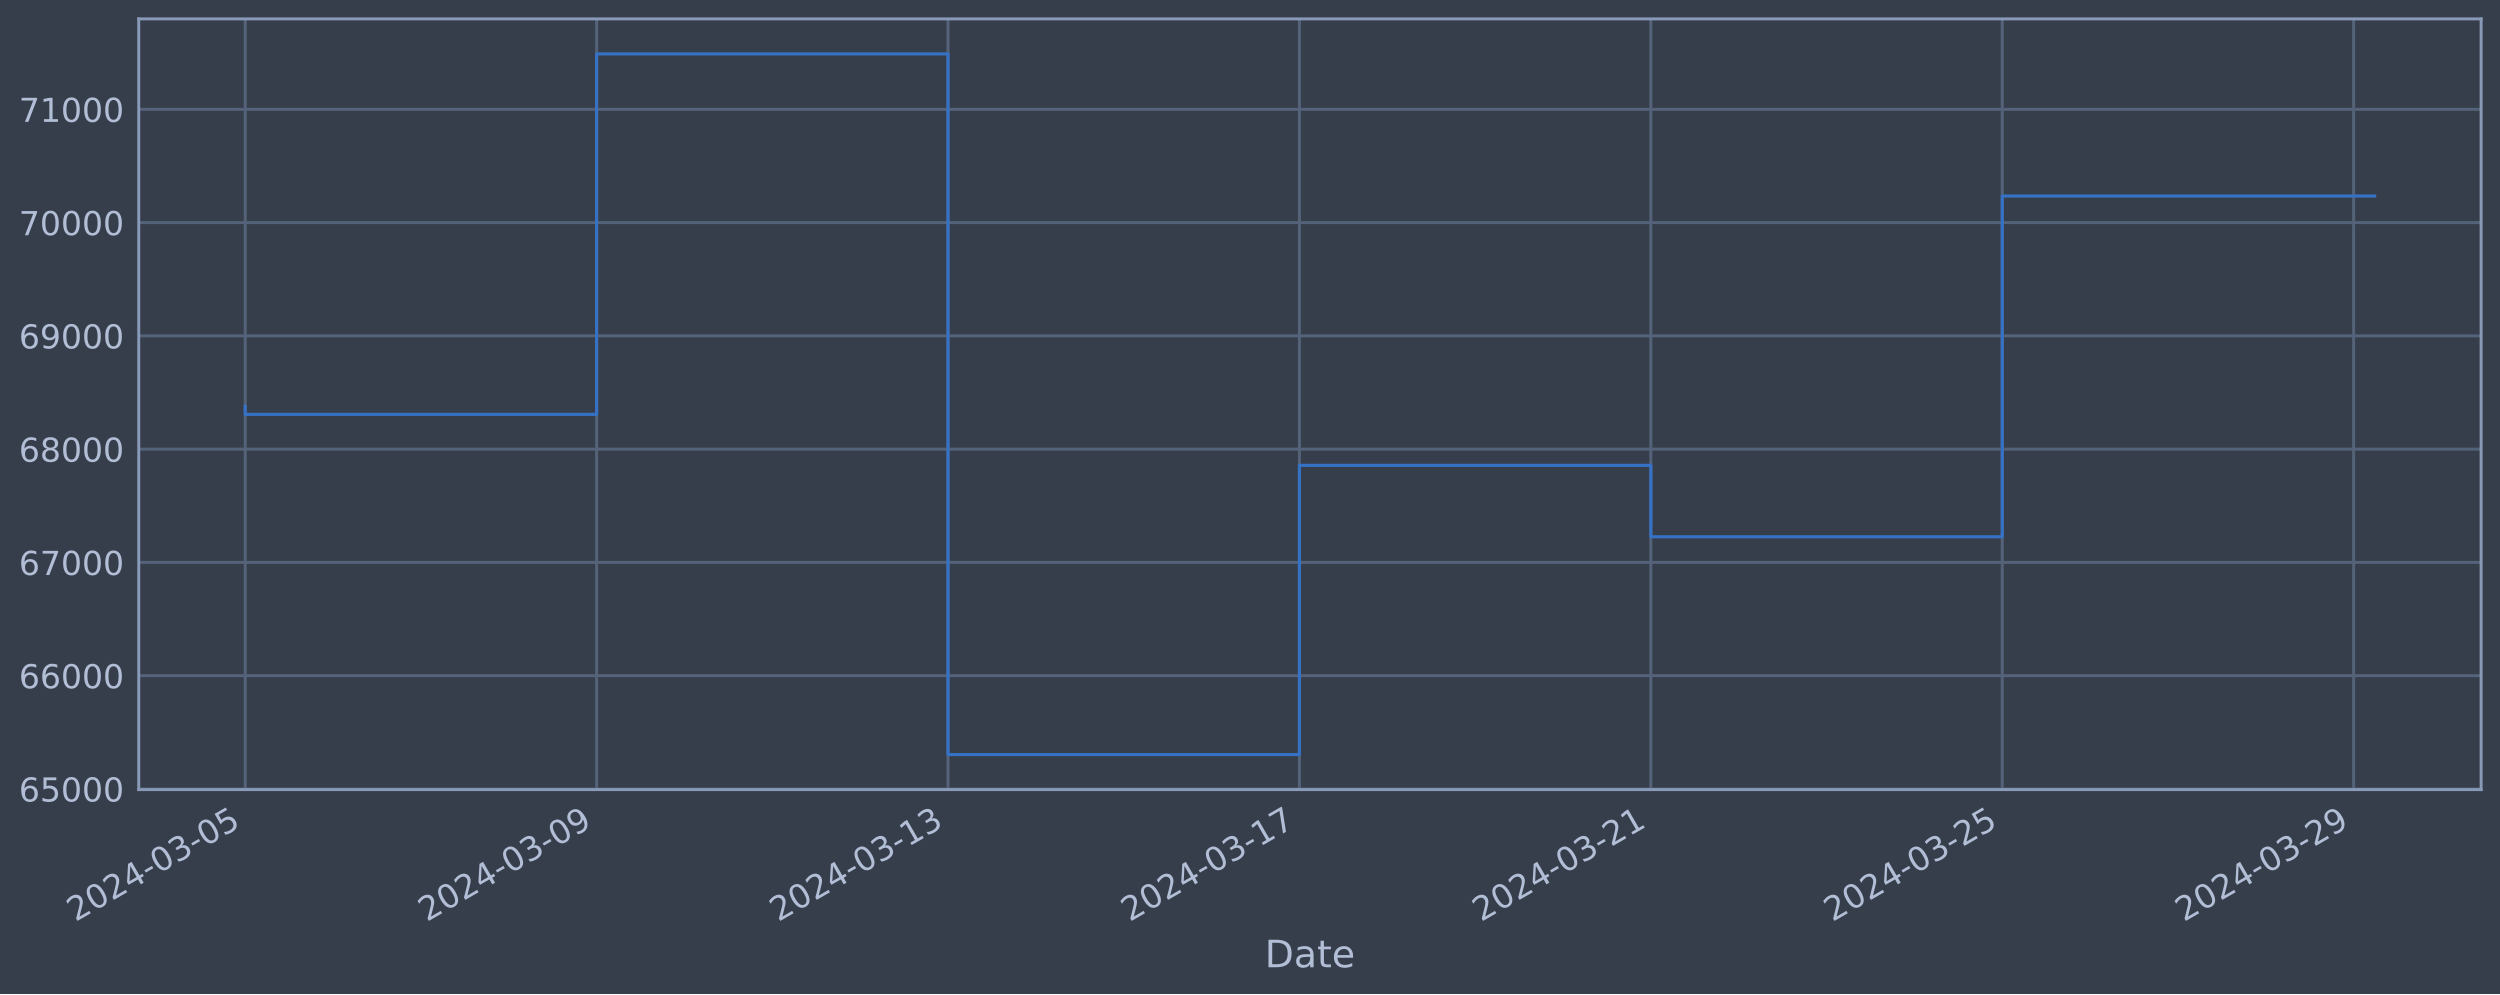
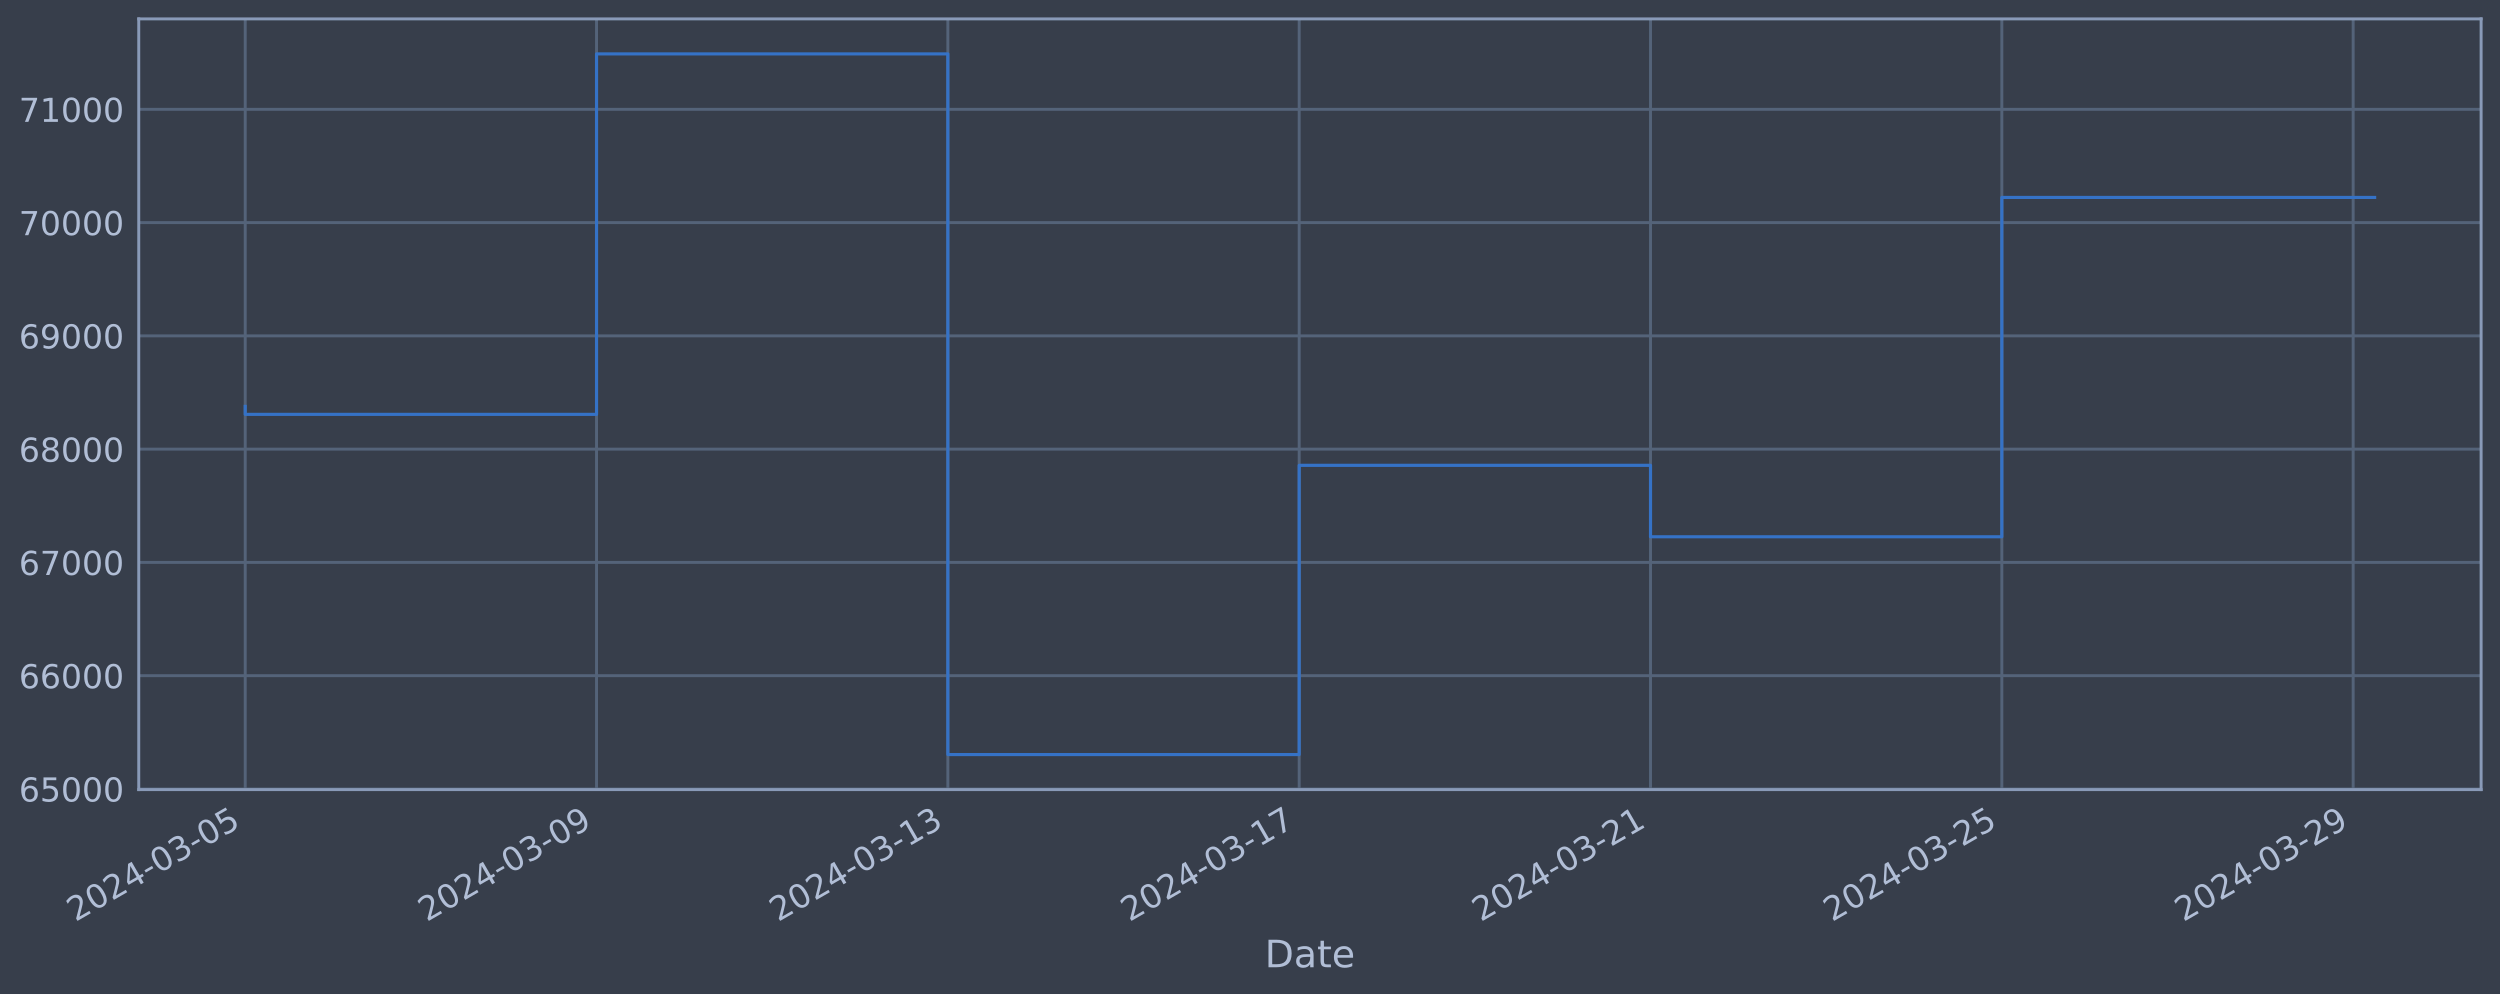
<svg xmlns="http://www.w3.org/2000/svg" xmlns:xlink="http://www.w3.org/1999/xlink" width="952.884pt" height="378.87pt" viewBox="0 0 952.884 378.87" version="1.1">
  <defs>
    <style type="text/css">*{stroke-linejoin: round; stroke-linecap: butt}</style>
  </defs>
  <g id="figure_1">
    <g id="patch_1">
      <path d="M 0 378.87  L 952.884 378.87  L 952.884 0  L 0 0  z " style="fill: #373e4b" />
    </g>
    <g id="axes_1">
      <g id="patch_2">
        <path d="M 52.884 300.96  L 945.684 300.96  L 945.684 7.2  L 52.884 7.2  z " style="fill: #373e4b" />
      </g>
      <g id="matplotlib.axis_1">
        <g id="xtick_1">
          <g id="line2d_1">
-             <path d="M 93.466 300.96  L 93.466 7.2  " clip-path="url(#p1601555044)" style="fill: none; stroke: #546379; stroke-width: 1.12; stroke-linecap: square" />
+             <path d="M 93.466 300.96  L 93.466 7.2  " clip-path="url(#p54ac2f58c2)" style="fill: none; stroke: #546379; stroke-width: 1.12; stroke-linecap: square" />
          </g>
          <g id="line2d_2" />
          <g id="text_1">
            <g style="fill: #b1bed6" transform="translate(28.74006 351.4642) rotate(-30) scale(0.126 -0.126)">
              <defs>
                <path id="DejaVuSans-32" d="M 1228 531  L 3431 531  L 3431 0  L 469 0  L 469 531  Q 828 903 1448 1529  Q 2069 2156 2228 2338  Q 2531 2678 2651 2914  Q 2772 3150 2772 3378  Q 2772 3750 2511 3984  Q 2250 4219 1831 4219  Q 1534 4219 1204 4116  Q 875 4013 500 3803  L 500 4441  Q 881 4594 1212 4672  Q 1544 4750 1819 4750  Q 2544 4750 2975 4387  Q 3406 4025 3406 3419  Q 3406 3131 3298 2873  Q 3191 2616 2906 2266  Q 2828 2175 2409 1742  Q 1991 1309 1228 531  z " transform="scale(0.015625)" />
                <path id="DejaVuSans-30" d="M 2034 4250  Q 1547 4250 1301 3770  Q 1056 3291 1056 2328  Q 1056 1369 1301 889  Q 1547 409 2034 409  Q 2525 409 2770 889  Q 3016 1369 3016 2328  Q 3016 3291 2770 3770  Q 2525 4250 2034 4250  z M 2034 4750  Q 2819 4750 3233 4129  Q 3647 3509 3647 2328  Q 3647 1150 3233 529  Q 2819 -91 2034 -91  Q 1250 -91 836 529  Q 422 1150 422 2328  Q 422 3509 836 4129  Q 1250 4750 2034 4750  z " transform="scale(0.015625)" />
                <path id="DejaVuSans-34" d="M 2419 4116  L 825 1625  L 2419 1625  L 2419 4116  z M 2253 4666  L 3047 4666  L 3047 1625  L 3713 1625  L 3713 1100  L 3047 1100  L 3047 0  L 2419 0  L 2419 1100  L 313 1100  L 313 1709  L 2253 4666  z " transform="scale(0.015625)" />
                <path id="DejaVuSans-2d" d="M 313 2009  L 1997 2009  L 1997 1497  L 313 1497  L 313 2009  z " transform="scale(0.015625)" />
                <path id="DejaVuSans-33" d="M 2597 2516  Q 3050 2419 3304 2112  Q 3559 1806 3559 1356  Q 3559 666 3084 287  Q 2609 -91 1734 -91  Q 1441 -91 1130 -33  Q 819 25 488 141  L 488 750  Q 750 597 1062 519  Q 1375 441 1716 441  Q 2309 441 2620 675  Q 2931 909 2931 1356  Q 2931 1769 2642 2001  Q 2353 2234 1838 2234  L 1294 2234  L 1294 2753  L 1863 2753  Q 2328 2753 2575 2939  Q 2822 3125 2822 3475  Q 2822 3834 2567 4026  Q 2313 4219 1838 4219  Q 1578 4219 1281 4162  Q 984 4106 628 3988  L 628 4550  Q 988 4650 1302 4700  Q 1616 4750 1894 4750  Q 2613 4750 3031 4423  Q 3450 4097 3450 3541  Q 3450 3153 3228 2886  Q 3006 2619 2597 2516  z " transform="scale(0.015625)" />
                <path id="DejaVuSans-35" d="M 691 4666  L 3169 4666  L 3169 4134  L 1269 4134  L 1269 2991  Q 1406 3038 1543 3061  Q 1681 3084 1819 3084  Q 2600 3084 3056 2656  Q 3513 2228 3513 1497  Q 3513 744 3044 326  Q 2575 -91 1722 -91  Q 1428 -91 1123 -41  Q 819 9 494 109  L 494 744  Q 775 591 1075 516  Q 1375 441 1709 441  Q 2250 441 2565 725  Q 2881 1009 2881 1497  Q 2881 1984 2565 2268  Q 2250 2553 1709 2553  Q 1456 2553 1204 2497  Q 953 2441 691 2322  L 691 4666  z " transform="scale(0.015625)" />
              </defs>
              <use xlink:href="#DejaVuSans-32" />
              <use xlink:href="#DejaVuSans-30" x="63.623" />
              <use xlink:href="#DejaVuSans-32" x="127.246" />
              <use xlink:href="#DejaVuSans-34" x="190.869" />
              <use xlink:href="#DejaVuSans-2d" x="254.492" />
              <use xlink:href="#DejaVuSans-30" x="290.576" />
              <use xlink:href="#DejaVuSans-33" x="354.199" />
              <use xlink:href="#DejaVuSans-2d" x="417.822" />
              <use xlink:href="#DejaVuSans-30" x="453.906" />
              <use xlink:href="#DejaVuSans-35" x="517.529" />
            </g>
          </g>
        </g>
        <g id="xtick_2">
          <g id="line2d_3">
-             <path d="M 227.404 300.96  L 227.404 7.2  " clip-path="url(#p1601555044)" style="fill: none; stroke: #546379; stroke-width: 1.12; stroke-linecap: square" />
+             <path d="M 227.374 300.96  L 227.374 7.2  " clip-path="url(#p54ac2f58c2)" style="fill: none; stroke: #546379; stroke-width: 1.12; stroke-linecap: square" />
          </g>
          <g id="line2d_4" />
          <g id="text_2">
-             <g style="fill: #b1bed6" transform="translate(162.6782 351.4642) rotate(-30) scale(0.126 -0.126)">
+             <g style="fill: #b1bed6" transform="translate(162.6483 351.4642) rotate(-30) scale(0.126 -0.126)">
              <defs>
                <path id="DejaVuSans-39" d="M 703 97  L 703 672  Q 941 559 1184 500  Q 1428 441 1663 441  Q 2288 441 2617 861  Q 2947 1281 2994 2138  Q 2813 1869 2534 1725  Q 2256 1581 1919 1581  Q 1219 1581 811 2004  Q 403 2428 403 3163  Q 403 3881 828 4315  Q 1253 4750 1959 4750  Q 2769 4750 3195 4129  Q 3622 3509 3622 2328  Q 3622 1225 3098 567  Q 2575 -91 1691 -91  Q 1453 -91 1209 -44  Q 966 3 703 97  z M 1959 2075  Q 2384 2075 2632 2365  Q 2881 2656 2881 3163  Q 2881 3666 2632 3958  Q 2384 4250 1959 4250  Q 1534 4250 1286 3958  Q 1038 3666 1038 3163  Q 1038 2656 1286 2365  Q 1534 2075 1959 2075  z " transform="scale(0.015625)" />
              </defs>
              <use xlink:href="#DejaVuSans-32" />
              <use xlink:href="#DejaVuSans-30" x="63.623" />
              <use xlink:href="#DejaVuSans-32" x="127.246" />
              <use xlink:href="#DejaVuSans-34" x="190.869" />
              <use xlink:href="#DejaVuSans-2d" x="254.492" />
              <use xlink:href="#DejaVuSans-30" x="290.576" />
              <use xlink:href="#DejaVuSans-33" x="354.199" />
              <use xlink:href="#DejaVuSans-2d" x="417.822" />
              <use xlink:href="#DejaVuSans-30" x="453.906" />
              <use xlink:href="#DejaVuSans-39" x="517.529" />
            </g>
          </g>
        </g>
        <g id="xtick_3">
          <g id="line2d_5">
-             <path d="M 361.342 300.96  L 361.342 7.2  " clip-path="url(#p1601555044)" style="fill: none; stroke: #546379; stroke-width: 1.12; stroke-linecap: square" />
+             <path d="M 361.282 300.96  L 361.282 7.2  " clip-path="url(#p54ac2f58c2)" style="fill: none; stroke: #546379; stroke-width: 1.12; stroke-linecap: square" />
          </g>
          <g id="line2d_6" />
          <g id="text_3">
-             <g style="fill: #b1bed6" transform="translate(296.6164 351.4642) rotate(-30) scale(0.126 -0.126)">
+             <g style="fill: #b1bed6" transform="translate(296.5565 351.4642) rotate(-30) scale(0.126 -0.126)">
              <defs>
                <path id="DejaVuSans-31" d="M 794 531  L 1825 531  L 1825 4091  L 703 3866  L 703 4441  L 1819 4666  L 2450 4666  L 2450 531  L 3481 531  L 3481 0  L 794 0  L 794 531  z " transform="scale(0.015625)" />
              </defs>
              <use xlink:href="#DejaVuSans-32" />
              <use xlink:href="#DejaVuSans-30" x="63.623" />
              <use xlink:href="#DejaVuSans-32" x="127.246" />
              <use xlink:href="#DejaVuSans-34" x="190.869" />
              <use xlink:href="#DejaVuSans-2d" x="254.492" />
              <use xlink:href="#DejaVuSans-30" x="290.576" />
              <use xlink:href="#DejaVuSans-33" x="354.199" />
              <use xlink:href="#DejaVuSans-2d" x="417.822" />
              <use xlink:href="#DejaVuSans-31" x="453.906" />
              <use xlink:href="#DejaVuSans-33" x="517.529" />
            </g>
          </g>
        </g>
        <g id="xtick_4">
          <g id="line2d_7">
-             <path d="M 495.28 300.96  L 495.28 7.2  " clip-path="url(#p1601555044)" style="fill: none; stroke: #546379; stroke-width: 1.12; stroke-linecap: square" />
+             <path d="M 495.19 300.96  L 495.19 7.2  " clip-path="url(#p54ac2f58c2)" style="fill: none; stroke: #546379; stroke-width: 1.12; stroke-linecap: square" />
          </g>
          <g id="line2d_8" />
          <g id="text_4">
-             <g style="fill: #b1bed6" transform="translate(430.5546 351.4642) rotate(-30) scale(0.126 -0.126)">
+             <g style="fill: #b1bed6" transform="translate(430.4647 351.4642) rotate(-30) scale(0.126 -0.126)">
              <defs>
                <path id="DejaVuSans-37" d="M 525 4666  L 3525 4666  L 3525 4397  L 1831 0  L 1172 0  L 2766 4134  L 525 4134  L 525 4666  z " transform="scale(0.015625)" />
              </defs>
              <use xlink:href="#DejaVuSans-32" />
              <use xlink:href="#DejaVuSans-30" x="63.623" />
              <use xlink:href="#DejaVuSans-32" x="127.246" />
              <use xlink:href="#DejaVuSans-34" x="190.869" />
              <use xlink:href="#DejaVuSans-2d" x="254.492" />
              <use xlink:href="#DejaVuSans-30" x="290.576" />
              <use xlink:href="#DejaVuSans-33" x="354.199" />
              <use xlink:href="#DejaVuSans-2d" x="417.822" />
              <use xlink:href="#DejaVuSans-31" x="453.906" />
              <use xlink:href="#DejaVuSans-37" x="517.529" />
            </g>
          </g>
        </g>
        <g id="xtick_5">
          <g id="line2d_9">
-             <path d="M 629.218 300.96  L 629.218 7.2  " clip-path="url(#p1601555044)" style="fill: none; stroke: #546379; stroke-width: 1.12; stroke-linecap: square" />
+             <path d="M 629.098 300.96  L 629.098 7.2  " clip-path="url(#p54ac2f58c2)" style="fill: none; stroke: #546379; stroke-width: 1.12; stroke-linecap: square" />
          </g>
          <g id="line2d_10" />
          <g id="text_5">
-             <g style="fill: #b1bed6" transform="translate(564.4928 351.4642) rotate(-30) scale(0.126 -0.126)">
+             <g style="fill: #b1bed6" transform="translate(564.3729 351.4642) rotate(-30) scale(0.126 -0.126)">
              <use xlink:href="#DejaVuSans-32" />
              <use xlink:href="#DejaVuSans-30" x="63.623" />
              <use xlink:href="#DejaVuSans-32" x="127.246" />
              <use xlink:href="#DejaVuSans-34" x="190.869" />
              <use xlink:href="#DejaVuSans-2d" x="254.492" />
              <use xlink:href="#DejaVuSans-30" x="290.576" />
              <use xlink:href="#DejaVuSans-33" x="354.199" />
              <use xlink:href="#DejaVuSans-2d" x="417.822" />
              <use xlink:href="#DejaVuSans-32" x="453.906" />
              <use xlink:href="#DejaVuSans-31" x="517.529" />
            </g>
          </g>
        </g>
        <g id="xtick_6">
          <g id="line2d_11">
-             <path d="M 763.157 300.96  L 763.157 7.2  " clip-path="url(#p1601555044)" style="fill: none; stroke: #546379; stroke-width: 1.12; stroke-linecap: square" />
+             <path d="M 763.007 300.96  L 763.007 7.2  " clip-path="url(#p54ac2f58c2)" style="fill: none; stroke: #546379; stroke-width: 1.12; stroke-linecap: square" />
          </g>
          <g id="line2d_12" />
          <g id="text_6">
-             <g style="fill: #b1bed6" transform="translate(698.431 351.4642) rotate(-30) scale(0.126 -0.126)">
+             <g style="fill: #b1bed6" transform="translate(698.2811 351.4642) rotate(-30) scale(0.126 -0.126)">
              <use xlink:href="#DejaVuSans-32" />
              <use xlink:href="#DejaVuSans-30" x="63.623" />
              <use xlink:href="#DejaVuSans-32" x="127.246" />
              <use xlink:href="#DejaVuSans-34" x="190.869" />
              <use xlink:href="#DejaVuSans-2d" x="254.492" />
              <use xlink:href="#DejaVuSans-30" x="290.576" />
              <use xlink:href="#DejaVuSans-33" x="354.199" />
              <use xlink:href="#DejaVuSans-2d" x="417.822" />
              <use xlink:href="#DejaVuSans-32" x="453.906" />
              <use xlink:href="#DejaVuSans-35" x="517.529" />
            </g>
          </g>
        </g>
        <g id="xtick_7">
          <g id="line2d_13">
-             <path d="M 897.095 300.96  L 897.095 7.2  " clip-path="url(#p1601555044)" style="fill: none; stroke: #546379; stroke-width: 1.12; stroke-linecap: square" />
+             <path d="M 896.915 300.96  L 896.915 7.2  " clip-path="url(#p54ac2f58c2)" style="fill: none; stroke: #546379; stroke-width: 1.12; stroke-linecap: square" />
          </g>
          <g id="line2d_14" />
          <g id="text_7">
-             <g style="fill: #b1bed6" transform="translate(832.3692 351.4642) rotate(-30) scale(0.126 -0.126)">
+             <g style="fill: #b1bed6" transform="translate(832.1893 351.4642) rotate(-30) scale(0.126 -0.126)">
              <use xlink:href="#DejaVuSans-32" />
              <use xlink:href="#DejaVuSans-30" x="63.623" />
              <use xlink:href="#DejaVuSans-32" x="127.246" />
              <use xlink:href="#DejaVuSans-34" x="190.869" />
              <use xlink:href="#DejaVuSans-2d" x="254.492" />
              <use xlink:href="#DejaVuSans-30" x="290.576" />
              <use xlink:href="#DejaVuSans-33" x="354.199" />
              <use xlink:href="#DejaVuSans-2d" x="417.822" />
              <use xlink:href="#DejaVuSans-32" x="453.906" />
              <use xlink:href="#DejaVuSans-39" x="517.529" />
            </g>
          </g>
        </g>
        <g id="text_8">
          <g style="fill: #b1bed6" transform="translate(482.0746 368.6753) scale(0.144 -0.144)">
            <defs>
              <path id="DejaVuSans-44" d="M 1259 4147  L 1259 519  L 2022 519  Q 2988 519 3436 956  Q 3884 1394 3884 2338  Q 3884 3275 3436 3711  Q 2988 4147 2022 4147  L 1259 4147  z M 628 4666  L 1925 4666  Q 3281 4666 3915 4102  Q 4550 3538 4550 2338  Q 4550 1131 3912 565  Q 3275 0 1925 0  L 628 0  L 628 4666  z " transform="scale(0.015625)" />
              <path id="DejaVuSans-61" d="M 2194 1759  Q 1497 1759 1228 1600  Q 959 1441 959 1056  Q 959 750 1161 570  Q 1363 391 1709 391  Q 2188 391 2477 730  Q 2766 1069 2766 1631  L 2766 1759  L 2194 1759  z M 3341 1997  L 3341 0  L 2766 0  L 2766 531  Q 2569 213 2275 61  Q 1981 -91 1556 -91  Q 1019 -91 701 211  Q 384 513 384 1019  Q 384 1609 779 1909  Q 1175 2209 1959 2209  L 2766 2209  L 2766 2266  Q 2766 2663 2505 2880  Q 2244 3097 1772 3097  Q 1472 3097 1187 3025  Q 903 2953 641 2809  L 641 3341  Q 956 3463 1253 3523  Q 1550 3584 1831 3584  Q 2591 3584 2966 3190  Q 3341 2797 3341 1997  z " transform="scale(0.015625)" />
              <path id="DejaVuSans-74" d="M 1172 4494  L 1172 3500  L 2356 3500  L 2356 3053  L 1172 3053  L 1172 1153  Q 1172 725 1289 603  Q 1406 481 1766 481  L 2356 481  L 2356 0  L 1766 0  Q 1100 0 847 248  Q 594 497 594 1153  L 594 3053  L 172 3053  L 172 3500  L 594 3500  L 594 4494  L 1172 4494  z " transform="scale(0.015625)" />
              <path id="DejaVuSans-65" d="M 3597 1894  L 3597 1613  L 953 1613  Q 991 1019 1311 708  Q 1631 397 2203 397  Q 2534 397 2845 478  Q 3156 559 3463 722  L 3463 178  Q 3153 47 2828 -22  Q 2503 -91 2169 -91  Q 1331 -91 842 396  Q 353 884 353 1716  Q 353 2575 817 3079  Q 1281 3584 2069 3584  Q 2775 3584 3186 3129  Q 3597 2675 3597 1894  z M 3022 2063  Q 3016 2534 2758 2815  Q 2500 3097 2075 3097  Q 1594 3097 1305 2825  Q 1016 2553 972 2059  L 3022 2063  z " transform="scale(0.015625)" />
            </defs>
            <use xlink:href="#DejaVuSans-44" />
            <use xlink:href="#DejaVuSans-61" x="77.002" />
            <use xlink:href="#DejaVuSans-74" x="138.281" />
            <use xlink:href="#DejaVuSans-65" x="177.49" />
          </g>
        </g>
      </g>
      <g id="matplotlib.axis_2">
        <g id="ytick_1">
          <g id="line2d_15">
-             <path d="M 52.884 300.718  L 945.684 300.718  " clip-path="url(#p1601555044)" style="fill: none; stroke: #546379; stroke-width: 1.12; stroke-linecap: square" />
+             <path d="M 52.884 300.718  L 945.684 300.718  " clip-path="url(#p54ac2f58c2)" style="fill: none; stroke: #546379; stroke-width: 1.12; stroke-linecap: square" />
          </g>
          <g id="line2d_16" />
          <g id="text_9">
            <g style="fill: #b1bed6" transform="translate(7.2 305.5049) scale(0.126 -0.126)">
              <defs>
                <path id="DejaVuSans-36" d="M 2113 2584  Q 1688 2584 1439 2293  Q 1191 2003 1191 1497  Q 1191 994 1439 701  Q 1688 409 2113 409  Q 2538 409 2786 701  Q 3034 994 3034 1497  Q 3034 2003 2786 2293  Q 2538 2584 2113 2584  z M 3366 4563  L 3366 3988  Q 3128 4100 2886 4159  Q 2644 4219 2406 4219  Q 1781 4219 1451 3797  Q 1122 3375 1075 2522  Q 1259 2794 1537 2939  Q 1816 3084 2150 3084  Q 2853 3084 3261 2657  Q 3669 2231 3669 1497  Q 3669 778 3244 343  Q 2819 -91 2113 -91  Q 1303 -91 875 529  Q 447 1150 447 2328  Q 447 3434 972 4092  Q 1497 4750 2381 4750  Q 2619 4750 2861 4703  Q 3103 4656 3366 4563  z " transform="scale(0.015625)" />
              </defs>
              <use xlink:href="#DejaVuSans-36" />
              <use xlink:href="#DejaVuSans-35" x="63.623" />
              <use xlink:href="#DejaVuSans-30" x="127.246" />
              <use xlink:href="#DejaVuSans-30" x="190.869" />
              <use xlink:href="#DejaVuSans-30" x="254.492" />
            </g>
          </g>
        </g>
        <g id="ytick_2">
          <g id="line2d_17">
-             <path d="M 52.884 257.544  L 945.684 257.544  " clip-path="url(#p1601555044)" style="fill: none; stroke: #546379; stroke-width: 1.12; stroke-linecap: square" />
+             <path d="M 52.884 257.544  L 945.684 257.544  " clip-path="url(#p54ac2f58c2)" style="fill: none; stroke: #546379; stroke-width: 1.12; stroke-linecap: square" />
          </g>
          <g id="line2d_18" />
          <g id="text_10">
            <g style="fill: #b1bed6" transform="translate(7.2 262.331) scale(0.126 -0.126)">
              <use xlink:href="#DejaVuSans-36" />
              <use xlink:href="#DejaVuSans-36" x="63.623" />
              <use xlink:href="#DejaVuSans-30" x="127.246" />
              <use xlink:href="#DejaVuSans-30" x="190.869" />
              <use xlink:href="#DejaVuSans-30" x="254.492" />
            </g>
          </g>
        </g>
        <g id="ytick_3">
          <g id="line2d_19">
-             <path d="M 52.884 214.37  L 945.684 214.37  " clip-path="url(#p1601555044)" style="fill: none; stroke: #546379; stroke-width: 1.12; stroke-linecap: square" />
+             <path d="M 52.884 214.37  L 945.684 214.37  " clip-path="url(#p54ac2f58c2)" style="fill: none; stroke: #546379; stroke-width: 1.12; stroke-linecap: square" />
          </g>
          <g id="line2d_20" />
          <g id="text_11">
            <g style="fill: #b1bed6" transform="translate(7.2 219.157) scale(0.126 -0.126)">
              <use xlink:href="#DejaVuSans-36" />
              <use xlink:href="#DejaVuSans-37" x="63.623" />
              <use xlink:href="#DejaVuSans-30" x="127.246" />
              <use xlink:href="#DejaVuSans-30" x="190.869" />
              <use xlink:href="#DejaVuSans-30" x="254.492" />
            </g>
          </g>
        </g>
        <g id="ytick_4">
          <g id="line2d_21">
-             <path d="M 52.884 171.196  L 945.684 171.196  " clip-path="url(#p1601555044)" style="fill: none; stroke: #546379; stroke-width: 1.12; stroke-linecap: square" />
+             <path d="M 52.884 171.196  L 945.684 171.196  " clip-path="url(#p54ac2f58c2)" style="fill: none; stroke: #546379; stroke-width: 1.12; stroke-linecap: square" />
          </g>
          <g id="line2d_22" />
          <g id="text_12">
            <g style="fill: #b1bed6" transform="translate(7.2 175.9831) scale(0.126 -0.126)">
              <defs>
                <path id="DejaVuSans-38" d="M 2034 2216  Q 1584 2216 1326 1975  Q 1069 1734 1069 1313  Q 1069 891 1326 650  Q 1584 409 2034 409  Q 2484 409 2743 651  Q 3003 894 3003 1313  Q 3003 1734 2745 1975  Q 2488 2216 2034 2216  z M 1403 2484  Q 997 2584 770 2862  Q 544 3141 544 3541  Q 544 4100 942 4425  Q 1341 4750 2034 4750  Q 2731 4750 3128 4425  Q 3525 4100 3525 3541  Q 3525 3141 3298 2862  Q 3072 2584 2669 2484  Q 3125 2378 3379 2068  Q 3634 1759 3634 1313  Q 3634 634 3220 271  Q 2806 -91 2034 -91  Q 1263 -91 848 271  Q 434 634 434 1313  Q 434 1759 690 2068  Q 947 2378 1403 2484  z M 1172 3481  Q 1172 3119 1398 2916  Q 1625 2713 2034 2713  Q 2441 2713 2670 2916  Q 2900 3119 2900 3481  Q 2900 3844 2670 4047  Q 2441 4250 2034 4250  Q 1625 4250 1398 4047  Q 1172 3844 1172 3481  z " transform="scale(0.015625)" />
              </defs>
              <use xlink:href="#DejaVuSans-36" />
              <use xlink:href="#DejaVuSans-38" x="63.623" />
              <use xlink:href="#DejaVuSans-30" x="127.246" />
              <use xlink:href="#DejaVuSans-30" x="190.869" />
              <use xlink:href="#DejaVuSans-30" x="254.492" />
            </g>
          </g>
        </g>
        <g id="ytick_5">
          <g id="line2d_23">
-             <path d="M 52.884 128.022  L 945.684 128.022  " clip-path="url(#p1601555044)" style="fill: none; stroke: #546379; stroke-width: 1.12; stroke-linecap: square" />
+             <path d="M 52.884 128.022  L 945.684 128.022  " clip-path="url(#p54ac2f58c2)" style="fill: none; stroke: #546379; stroke-width: 1.12; stroke-linecap: square" />
          </g>
          <g id="line2d_24" />
          <g id="text_13">
            <g style="fill: #b1bed6" transform="translate(7.2 132.8092) scale(0.126 -0.126)">
              <use xlink:href="#DejaVuSans-36" />
              <use xlink:href="#DejaVuSans-39" x="63.623" />
              <use xlink:href="#DejaVuSans-30" x="127.246" />
              <use xlink:href="#DejaVuSans-30" x="190.869" />
              <use xlink:href="#DejaVuSans-30" x="254.492" />
            </g>
          </g>
        </g>
        <g id="ytick_6">
          <g id="line2d_25">
-             <path d="M 52.884 84.848  L 945.684 84.848  " clip-path="url(#p1601555044)" style="fill: none; stroke: #546379; stroke-width: 1.12; stroke-linecap: square" />
+             <path d="M 52.884 84.848  L 945.684 84.848  " clip-path="url(#p54ac2f58c2)" style="fill: none; stroke: #546379; stroke-width: 1.12; stroke-linecap: square" />
          </g>
          <g id="line2d_26" />
          <g id="text_14">
            <g style="fill: #b1bed6" transform="translate(7.2 89.63523) scale(0.126 -0.126)">
              <use xlink:href="#DejaVuSans-37" />
              <use xlink:href="#DejaVuSans-30" x="63.623" />
              <use xlink:href="#DejaVuSans-30" x="127.246" />
              <use xlink:href="#DejaVuSans-30" x="190.869" />
              <use xlink:href="#DejaVuSans-30" x="254.492" />
            </g>
          </g>
        </g>
        <g id="ytick_7">
          <g id="line2d_27">
-             <path d="M 52.884 41.674  L 945.684 41.674  " clip-path="url(#p1601555044)" style="fill: none; stroke: #546379; stroke-width: 1.12; stroke-linecap: square" />
+             <path d="M 52.884 41.674  L 945.684 41.674  " clip-path="url(#p54ac2f58c2)" style="fill: none; stroke: #546379; stroke-width: 1.12; stroke-linecap: square" />
          </g>
          <g id="line2d_28" />
          <g id="text_15">
            <g style="fill: #b1bed6" transform="translate(7.2 46.4613) scale(0.126 -0.126)">
              <use xlink:href="#DejaVuSans-37" />
              <use xlink:href="#DejaVuSans-31" x="63.623" />
              <use xlink:href="#DejaVuSans-30" x="127.246" />
              <use xlink:href="#DejaVuSans-30" x="190.869" />
              <use xlink:href="#DejaVuSans-30" x="254.492" />
            </g>
          </g>
        </g>
      </g>
      <g id="line2d_29">
-         <path d="M 93.466 154.891  L 93.466 157.946  L 227.404 157.946  L 227.404 20.553  L 361.342 20.553  L 361.342 287.607  L 495.28 287.607  L 495.28 177.362  L 629.218 177.362  L 629.218 204.598  L 763.157 204.598  L 763.157 74.717  L 905.102 74.717  " clip-path="url(#p1601555044)" style="fill: none; stroke: #3572c6; stroke-width: 1.2; stroke-linecap: square" />
+         <path d="M 93.466 154.891  L 93.466 157.946  L 227.374 157.946  L 227.374 20.553  L 361.282 20.553  L 361.282 287.607  L 495.19 287.607  L 495.19 177.362  L 629.098 177.362  L 629.098 204.598  L 763.007 204.598  L 763.007 75.252  L 905.102 75.252  " clip-path="url(#p54ac2f58c2)" style="fill: none; stroke: #3572c6; stroke-width: 1.2; stroke-linecap: square" />
      </g>
      <g id="patch_3">
        <path d="M 52.884 300.96  L 52.884 7.2  " style="fill: none; stroke: #899ab8; stroke-width: 1.12; stroke-linejoin: miter; stroke-linecap: square" />
      </g>
      <g id="patch_4">
        <path d="M 945.684 300.96  L 945.684 7.2  " style="fill: none; stroke: #899ab8; stroke-width: 1.12; stroke-linejoin: miter; stroke-linecap: square" />
      </g>
      <g id="patch_5">
        <path d="M 52.884 300.96  L 945.684 300.96  " style="fill: none; stroke: #899ab8; stroke-width: 1.12; stroke-linejoin: miter; stroke-linecap: square" />
      </g>
      <g id="patch_6">
        <path d="M 52.884 7.2  L 945.684 7.2  " style="fill: none; stroke: #899ab8; stroke-width: 1.12; stroke-linejoin: miter; stroke-linecap: square" />
      </g>
    </g>
  </g>
  <defs>
-     <clipPath id="p1601555044">
+     <clipPath id="p54ac2f58c2">
      <rect x="52.884" y="7.2" width="892.8" height="293.76" />
    </clipPath>
  </defs>
</svg>
